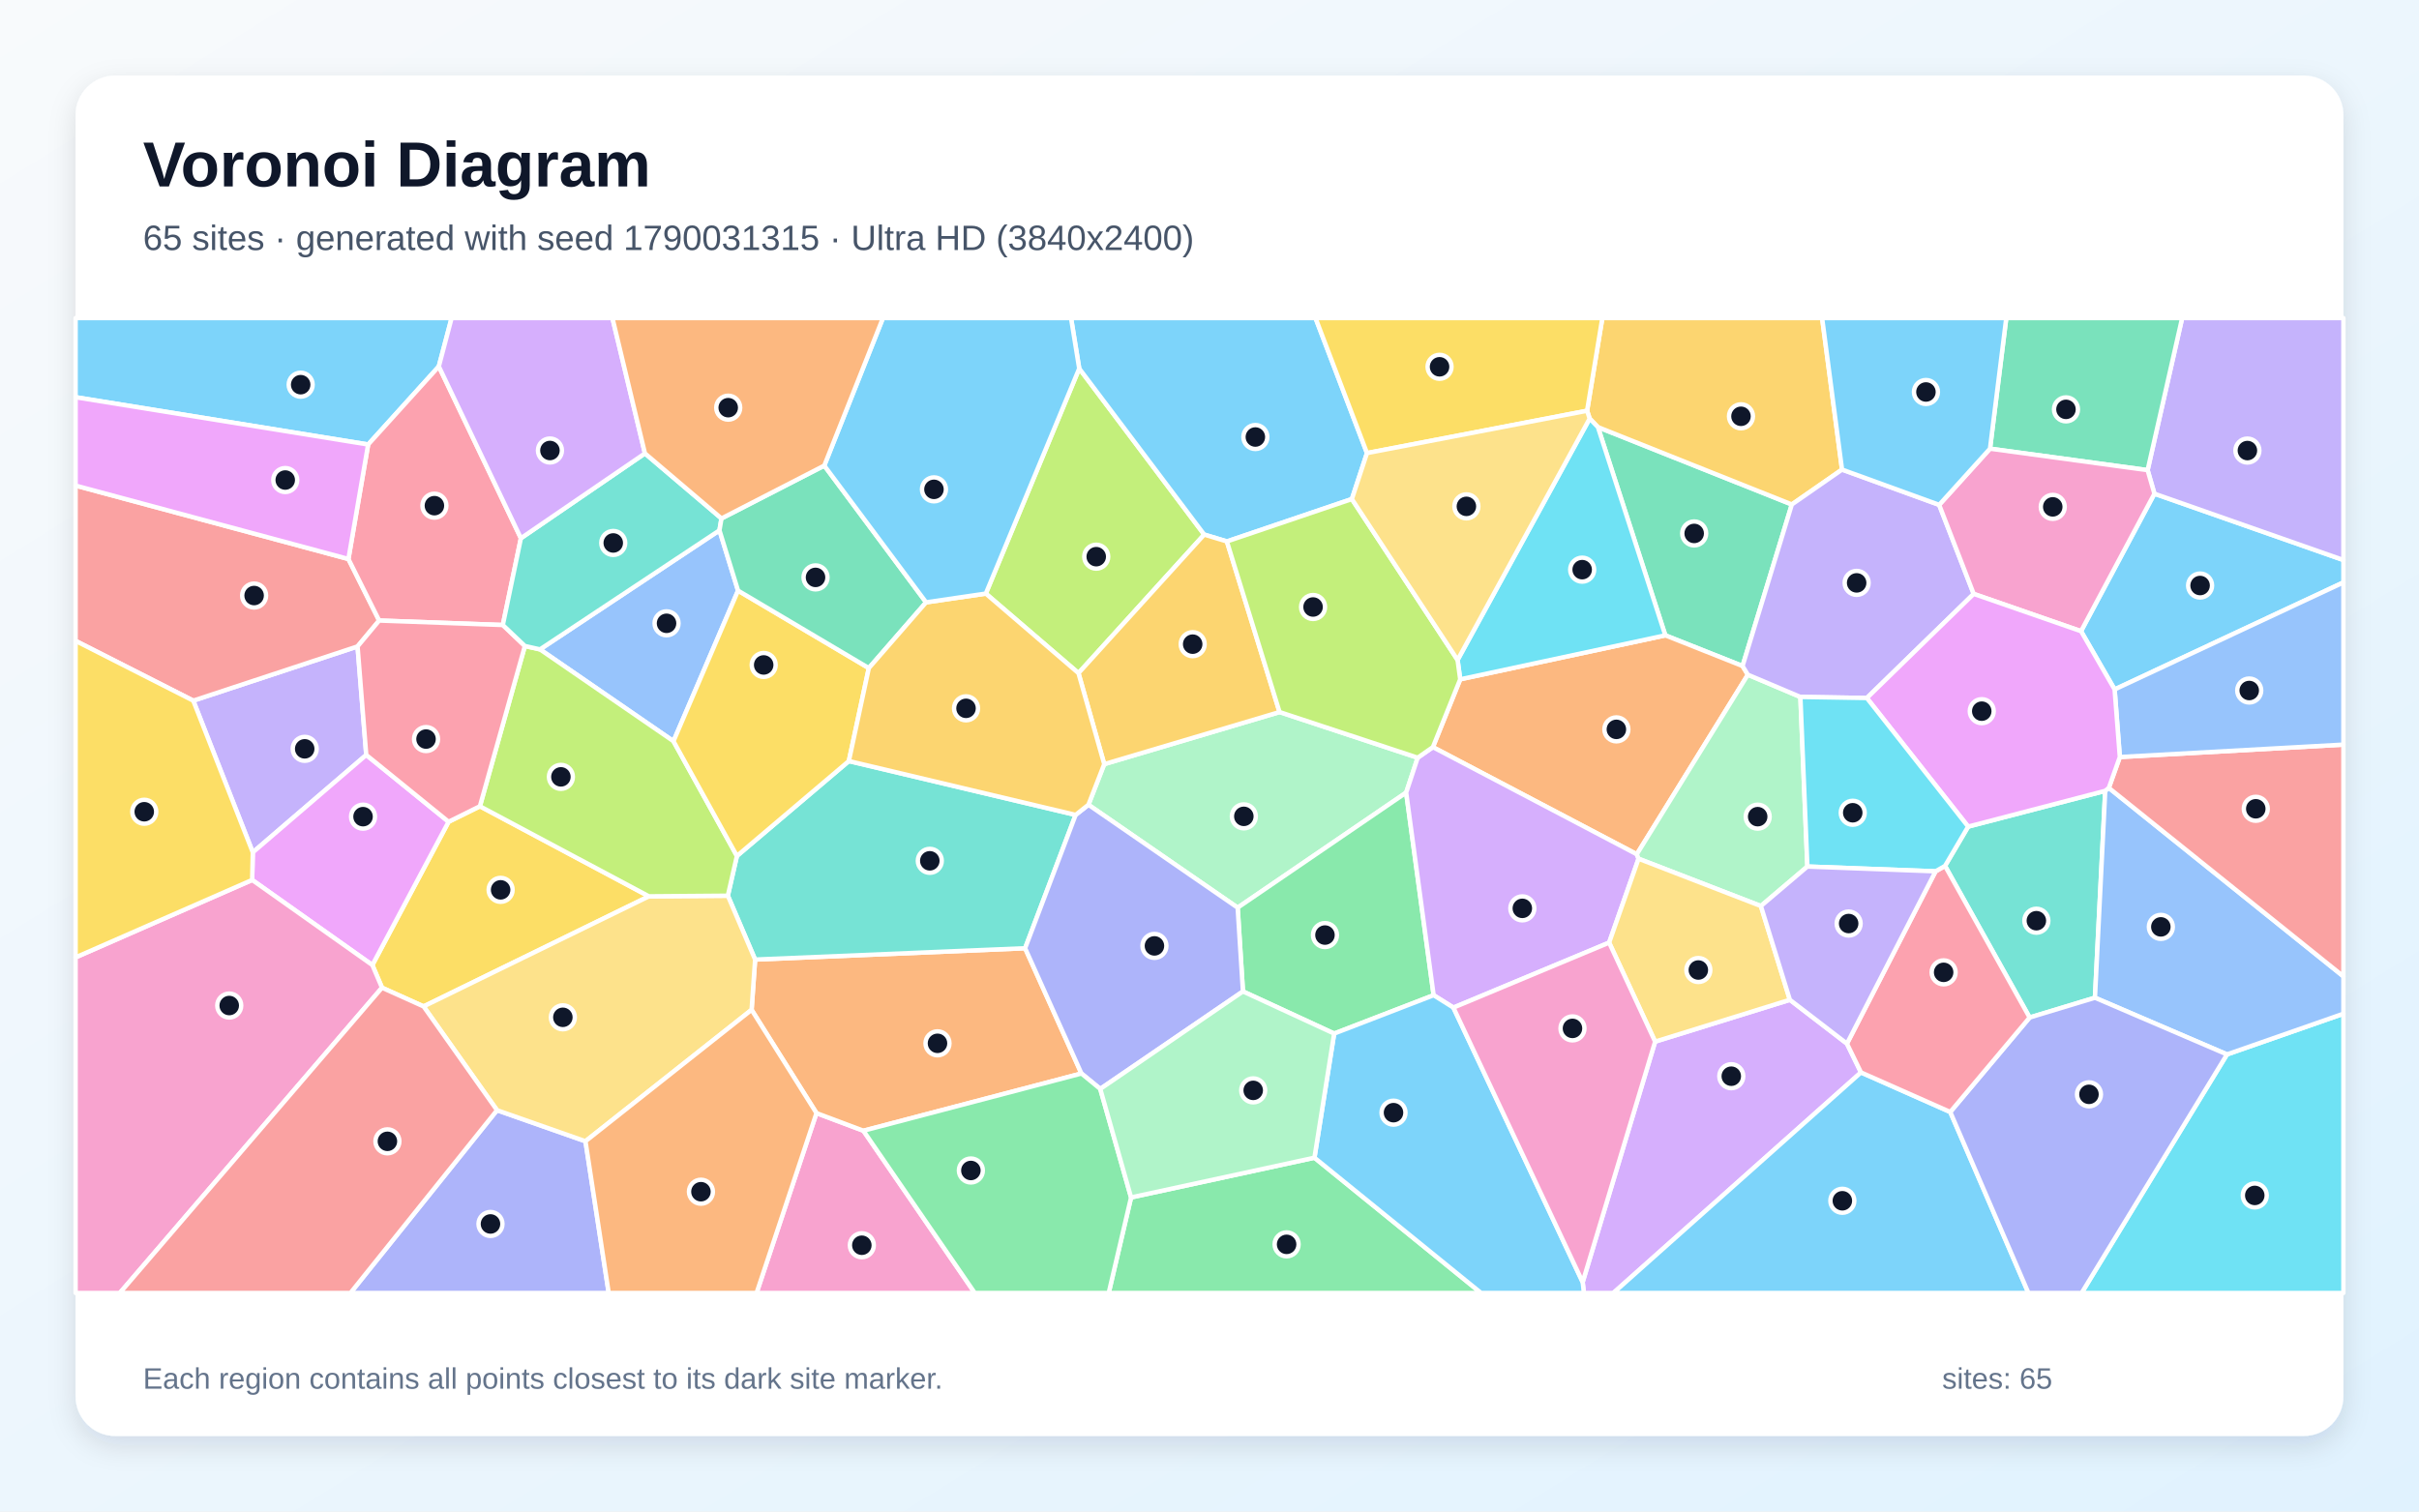
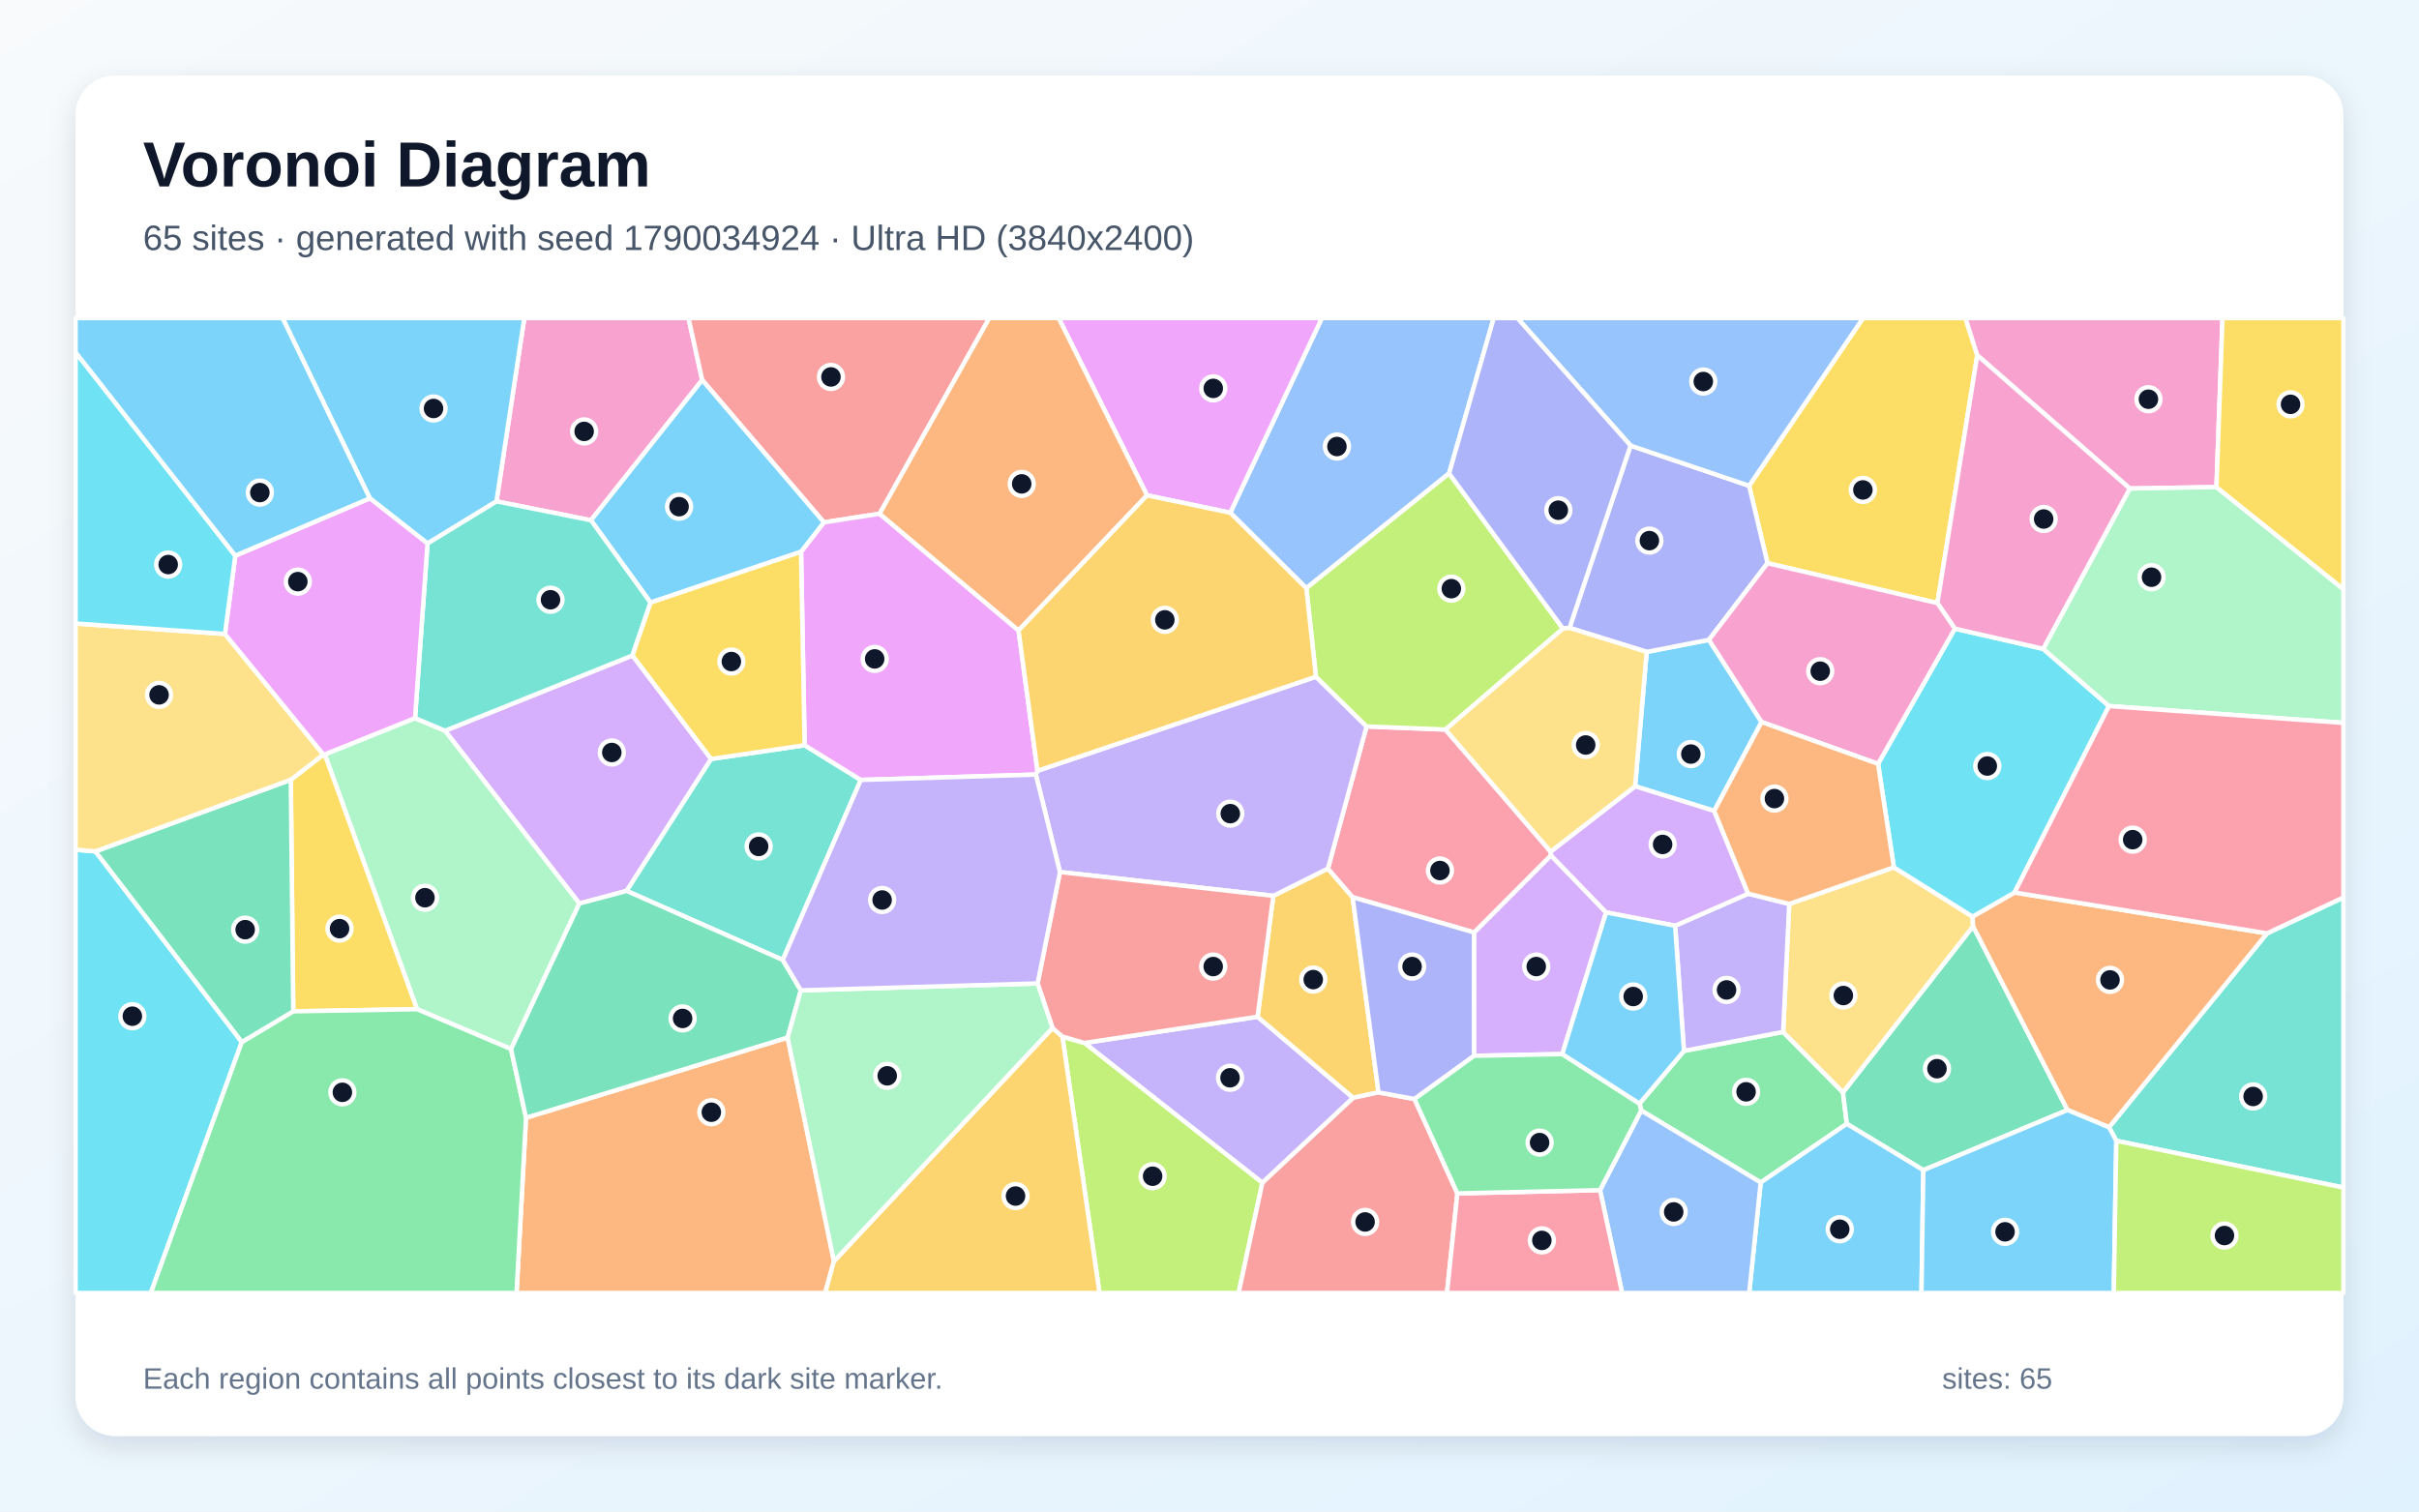
<svg xmlns="http://www.w3.org/2000/svg" width="3840" height="2400" viewBox="0 0 3840 2400" role="img" aria-labelledby="title description">
  <defs>
    <linearGradient id="background" x1="0" y1="0" x2="1" y2="1">
      <stop stop-color="#F8FAFC" />
      <stop offset="1" stop-color="#E0F2FE" />
    </linearGradient>
    <filter id="shadow" x="-5%" y="-5%" width="110%" height="110%">
      <feDropShadow dx="0" dy="15" stdDeviation="22" flood-color="#0F172A" flood-opacity=".12" />
    </filter>
  </defs>
  <rect width="3840" height="2400" fill="url(#background)" />
  <rect x="120" y="120" width="3600" height="2160" rx="63" fill="#FFFFFF" filter="url(#shadow)" />
  <g font-family="Arial, sans-serif">
    <text x="227" y="296" font-size="101" font-weight="700" fill="#0F172A">Voronoi Diagram</text>
-     <text x="227" y="397" font-size="56" fill="#475569">65 sites · generated with seed 1790031315 · Ultra HD (3840x2400)</text>
+     <text x="227" y="397" font-size="56" fill="#475569">65 sites · generated with seed 1790034924 · Ultra HD (3840x2400)</text>
  </g>
  <g stroke="#FFFFFF" stroke-width="7" stroke-linejoin="round">
-     <polygon points="696.6,581.8 584.4,705.8 120.0,630.7 120.0,505.0 716.9,505.0" fill="#38BDF8" fill-opacity="0.65" />
-     <polygon points="306.8,1112.5 567.6,1026.4 581.4,1198.7 401.3,1353.4" fill="#A78BFA" fill-opacity="0.65" />
-     <polygon points="1296.1,1767.4 1370.6,1795.4 1547.4,2053.0 1201.0,2053.0" fill="#F472B6" fill-opacity="0.65" />
-     <polygon points="1193.1,1603.4 1198.7,1523.6 1627.3,1505.6 1716.7,1704.5 1370.6,1795.4 1296.1,1767.4" fill="#FB923C" fill-opacity="0.65" />
-     <polygon points="761.8,1280.2 1030.1,1423.2 672.4,1598.0 606.4,1568.3 591.1,1532.3 712.1,1304.8" fill="#FACC15" fill-opacity="0.65" />
-     <polygon points="1795.5,1901.3 2086.6,1838.2 2351.1,2053.0 1760.0,2053.0" fill="#4ADE80" fill-opacity="0.65" />
-     <polygon points="1347.5,1208.4 1707.5,1293.9 1627.3,1505.6 1198.7,1523.6 1155.4,1422.2 1169.8,1359.1" fill="#2DD4BF" fill-opacity="0.65" />
-     <polygon points="1142.1,842.1 1171.6,937.8 1069.1,1176.9 857.2,1031.1" fill="#60A5FA" fill-opacity="0.65" />
-     <polygon points="400.3,1397.2 401.3,1353.4 581.4,1198.7 712.1,1304.8 591.1,1532.3" fill="#E879F9" fill-opacity="0.65" />
-     <polygon points="2766.2,1057.5 2643.6,1008.8 2536.6,678.2 2844.4,801.0" fill="#34D399" fill-opacity="0.65" />
-     <polygon points="553.1,887.6 601.9,985.3 567.6,1026.4 306.8,1112.5 120.0,1017.6 120.0,771.0" fill="#F87171" fill-opacity="0.65" />
-     <polygon points="789.0,1762.8 929.4,1812.1 966.3,2053.0 556.3,2053.0" fill="#818CF8" fill-opacity="0.65" />
-     <polygon points="2924.1,745.6 2844.4,801.0 2536.6,678.2 2523.5,664.6 2519.4,652.2 2543.6,505.0 2892.5,505.0" fill="#FBBF24" fill-opacity="0.65" />
-     <polygon points="1713.2,585.1 1911.6,848.8 1712.0,1068.8 1564.9,942.5" fill="#A3E635" fill-opacity="0.65" />
-     <polygon points="2512.4,2035.8 2627.4,1653.9 2841.3,1587.5 2931.9,1657.1 2954.2,1702.8 2561.1,2053.0 2514.3,2053.0" fill="#C084FC" fill-opacity="0.65" />
-     <polygon points="826.9,854.6 798.2,992.4 601.9,985.3 553.1,887.6 584.4,705.8 696.6,581.8" fill="#FB7185" fill-opacity="0.65" />
-     <polygon points="3535.2,1674.2 3720.0,1609.6 3720.0,2053.0 3304.4,2053.0" fill="#22D3EE" fill-opacity="0.65" />
-     <polygon points="1752.9,1213.3 2031.2,1130.6 2250.5,1203.1 2232.2,1258.5 1964.7,1441.2 1727.8,1277.8" fill="#86EFAC" fill-opacity="0.65" />
-     <polygon points="929.4,1812.1 789.0,1762.8 672.4,1598.0 1030.1,1423.2 1155.4,1422.2 1198.7,1523.6 1193.1,1603.4" fill="#FCD34D" fill-opacity="0.65" />
-     <polygon points="2170.0,719.4 2146.0,792.4 1947.6,859.7 1911.6,848.8 1713.2,585.1 1700.2,505.0 2088.3,505.0" fill="#38BDF8" fill-opacity="0.65" />
-     <polygon points="3356.8,1094.7 3303.5,1002.2 3420.0,783.9 3720.0,889.2 3720.0,924.8" fill="#38BDF8" fill-opacity="0.65" />
-     <polygon points="3420.0,783.9 3409.2,746.5 3464.0,505.0 3720.0,505.0 3720.0,889.2" fill="#A78BFA" fill-opacity="0.65" />
-     <polygon points="120.0,1520.1 400.3,1397.2 591.1,1532.3 606.4,1568.3 190.2,2053.0 120.0,2053.0" fill="#F472B6" fill-opacity="0.65" />
-     <polygon points="2774.6,1071.3 2598.3,1356.4 2274.6,1186.3 2318.0,1078.6 2643.6,1008.8 2766.2,1057.5" fill="#FB923C" fill-opacity="0.65" />
-     <polygon points="2519.4,652.2 2170.0,719.4 2088.3,505.0 2543.6,505.0" fill="#FACC15" fill-opacity="0.65" />
-     <polygon points="2117.9,1641.1 1973.1,1574.2 1964.7,1441.2 2232.2,1258.5 2275.8,1580.2" fill="#4ADE80" fill-opacity="0.65" />
-     <polygon points="3087.6,1374.9 3124.3,1312.5 3341.9,1255.7 3325.6,1584.2 3221.9,1615.6" fill="#2DD4BF" fill-opacity="0.65" />
-     <polygon points="3535.2,1674.2 3325.6,1584.2 3341.9,1255.7 3347.6,1251.0 3720.0,1550.3 3720.0,1609.6" fill="#60A5FA" fill-opacity="0.65" />
-     <polygon points="553.1,887.6 120.0,771.0 120.0,630.7 584.4,705.8" fill="#E879F9" fill-opacity="0.65" />
-     <polygon points="3409.2,746.5 3159.0,712.4 3184.8,505.0 3464.0,505.0" fill="#34D399" fill-opacity="0.65" />
-     <polygon points="3347.6,1251.0 3365.1,1202.0 3720.0,1182.3 3720.0,1550.3" fill="#F87171" fill-opacity="0.65" />
-     <polygon points="1727.8,1277.8 1964.7,1441.2 1973.1,1574.2 1746.6,1729.0 1716.7,1704.5 1627.3,1505.6 1707.5,1293.9" fill="#818CF8" fill-opacity="0.65" />
-     <polygon points="1712.0,1068.8 1911.6,848.8 1947.6,859.7 2031.2,1130.6 1752.9,1213.3" fill="#FBBF24" fill-opacity="0.65" />
-     <polygon points="833.2,1025.7 857.2,1031.1 1069.1,1176.9 1169.8,1359.1 1155.4,1422.2 1030.1,1423.2 761.8,1280.2" fill="#A3E635" fill-opacity="0.65" />
-     <polygon points="2274.6,1186.3 2598.3,1356.4 2601.1,1363.5 2554.4,1496.7 2307.2,1599.9 2275.8,1580.2 2232.2,1258.5 2250.5,1203.1" fill="#C084FC" fill-opacity="0.65" />
-     <polygon points="798.2,992.4 833.2,1025.7 761.8,1280.2 712.1,1304.8 581.4,1198.7 567.6,1026.4 601.9,985.3" fill="#FB7185" fill-opacity="0.65" />
-     <polygon points="2313.8,1047.9 2523.5,664.6 2536.6,678.2 2643.6,1008.8 2318.0,1078.6" fill="#22D3EE" fill-opacity="0.65" />
-     <polygon points="2858.0,1106.6 2869.1,1375.9 2795.3,1438.6 2601.1,1363.5 2598.3,1356.4 2774.6,1071.3" fill="#86EFAC" fill-opacity="0.65" />
-     <polygon points="2554.4,1496.7 2601.1,1363.5 2795.3,1438.6 2841.3,1587.5 2627.4,1653.9" fill="#FCD34D" fill-opacity="0.65" />
-     <polygon points="2954.2,1702.8 3095.9,1765.6 3220.0,2053.0 2561.1,2053.0" fill="#38BDF8" fill-opacity="0.65" />
-     <polygon points="2086.6,1838.2 2117.9,1641.1 2275.8,1580.2 2307.2,1599.9 2512.4,2035.8 2514.3,2053.0 2351.1,2053.0" fill="#38BDF8" fill-opacity="0.65" />
-     <polygon points="3078.3,801.6 3133.1,943.0 2963.5,1108.3 2858.0,1106.6 2774.6,1071.3 2766.2,1057.5 2844.4,801.0 2924.1,745.6" fill="#A78BFA" fill-opacity="0.65" />
-     <polygon points="3133.1,943.0 3078.3,801.6 3159.0,712.4 3409.2,746.5 3420.0,783.9 3303.5,1002.2" fill="#F472B6" fill-opacity="0.65" />
-     <polygon points="929.4,1812.1 1193.1,1603.4 1296.1,1767.4 1201.0,2053.0 966.3,2053.0" fill="#FB923C" fill-opacity="0.65" />
-     <polygon points="1379.2,1060.8 1347.5,1208.4 1169.8,1359.1 1069.1,1176.9 1171.6,937.8" fill="#FACC15" fill-opacity="0.65" />
-     <polygon points="1370.6,1795.4 1716.7,1704.5 1746.6,1729.0 1795.5,1901.3 1760.0,2053.0 1547.4,2053.0" fill="#4ADE80" fill-opacity="0.65" />
-     <polygon points="1023.8,719.9 1145.3,823.2 1142.1,842.1 857.2,1031.1 833.2,1025.7 798.2,992.4 826.9,854.6" fill="#2DD4BF" fill-opacity="0.65" />
-     <polygon points="3365.1,1202.0 3356.8,1094.7 3720.0,924.8 3720.0,1182.3" fill="#60A5FA" fill-opacity="0.65" />
-     <polygon points="2963.5,1108.3 3133.1,943.0 3303.5,1002.2 3356.8,1094.7 3365.1,1202.0 3347.6,1251.0 3341.9,1255.7 3124.3,1312.5" fill="#E879F9" fill-opacity="0.65" />
-     <polygon points="1308.5,739.3 1470.1,956.4 1379.2,1060.8 1171.6,937.8 1142.1,842.1 1145.3,823.2" fill="#34D399" fill-opacity="0.65" />
-     <polygon points="606.4,1568.3 672.4,1598.0 789.0,1762.8 556.3,2053.0 190.2,2053.0" fill="#F87171" fill-opacity="0.65" />
-     <polygon points="3095.9,1765.6 3221.9,1615.6 3325.6,1584.2 3535.2,1674.2 3304.4,2053.0 3220.0,2053.0" fill="#818CF8" fill-opacity="0.65" />
-     <polygon points="1379.2,1060.8 1470.1,956.4 1564.9,942.5 1712.0,1068.8 1752.9,1213.3 1727.8,1277.8 1707.5,1293.9 1347.5,1208.4" fill="#FBBF24" fill-opacity="0.65" />
-     <polygon points="1947.6,859.7 2146.0,792.4 2313.8,1047.9 2318.0,1078.6 2274.6,1186.3 2250.5,1203.1 2031.2,1130.6" fill="#A3E635" fill-opacity="0.65" />
-     <polygon points="1023.8,719.9 826.9,854.6 696.6,581.8 716.9,505.0 972.2,505.0" fill="#C084FC" fill-opacity="0.65" />
-     <polygon points="3072.6,1383.5 3087.6,1374.9 3221.9,1615.6 3095.9,1765.6 2954.2,1702.8 2931.9,1657.1" fill="#FB7185" fill-opacity="0.65" />
-     <polygon points="2963.5,1108.3 3124.3,1312.5 3087.6,1374.9 3072.6,1383.5 2869.1,1375.9 2858.0,1106.6" fill="#22D3EE" fill-opacity="0.65" />
-     <polygon points="1746.6,1729.0 1973.1,1574.2 2117.9,1641.1 2086.6,1838.2 1795.5,1901.3" fill="#86EFAC" fill-opacity="0.65" />
-     <polygon points="2519.4,652.2 2523.5,664.6 2313.8,1047.9 2146.0,792.4 2170.0,719.4" fill="#FCD34D" fill-opacity="0.65" />
-     <polygon points="1713.2,585.1 1564.9,942.5 1470.1,956.4 1308.5,739.3 1401.6,505.0 1700.2,505.0" fill="#38BDF8" fill-opacity="0.65" />
-     <polygon points="3159.0,712.4 3078.3,801.6 2924.1,745.6 2892.5,505.0 3184.8,505.0" fill="#38BDF8" fill-opacity="0.65" />
-     <polygon points="2795.3,1438.6 2869.1,1375.9 3072.6,1383.5 2931.9,1657.1 2841.3,1587.5" fill="#A78BFA" fill-opacity="0.65" />
-     <polygon points="2307.2,1599.9 2554.4,1496.7 2627.4,1653.9 2512.4,2035.8" fill="#F472B6" fill-opacity="0.65" />
-     <polygon points="1308.5,739.3 1145.3,823.2 1023.8,719.9 972.2,505.0 1401.6,505.0" fill="#FB923C" fill-opacity="0.65" />
-     <polygon points="120.0,1520.1 120.0,1017.6 306.8,1112.5 401.3,1353.4 400.3,1397.2" fill="#FACC15" fill-opacity="0.65" />
+     <polygon points="2796.4,1146.4 2721.2,1287.6 2595.6,1248.4 2614.0,1035.1 2712.8,1015.9" fill="#38BDF8" fill-opacity="0.65" />
+     <polygon points="2003.9,1878.1 1721.5,1656.0 1996.3,1614.4 2148.1,1743.1" fill="#A78BFA" fill-opacity="0.65" />
+     <polygon points="1114.7,603.4 938.1,826.1 788.1,796.1 832.3,505.0 1093.0,505.0" fill="#F472B6" fill-opacity="0.65" />
+     <polygon points="835.0,1774.8 1250.3,1647.4 1323.8,2002.6 1309.9,2053.0 820.0,2053.0" fill="#FB923C" fill-opacity="0.65" />
+     <polygon points="3138.8,564.1 3075.5,957.6 2805.8,894.2 2776.6,771.3 2957.5,505.0 3120.0,505.0" fill="#FACC15" fill-opacity="0.65" />
+     <polygon points="2605.3,1763.3 2602.6,1752.3 2673.2,1668.6 2830.6,1638.5 2925.6,1734.5 2931.7,1784.4 2795.0,1877.6" fill="#4ADE80" fill-opacity="0.65" />
+     <polygon points="3359.5,1811.3 3347.9,1789.9 3598.7,1482.0 3720.0,1425.0 3720.0,1885.6" fill="#2DD4BF" fill-opacity="0.65" />
+     <polygon points="2300.3,751.7 2073.7,934.0 1953.0,814.1 2098.4,505.0 2371.2,505.0" fill="#60A5FA" fill-opacity="0.65" />
+     <polygon points="1953.0,814.1 1820.8,786.5 1680.5,505.0 2098.4,505.0" fill="#E879F9" fill-opacity="0.65" />
+     <polygon points="3053.2,1858.0 2931.7,1784.4 2925.6,1734.5 3132.1,1470.6 3282.0,1762.5" fill="#34D399" fill-opacity="0.65" />
+     <polygon points="1396.3,815.7 1307.9,829.4 1114.7,603.4 1093.0,505.0 1570.5,505.0" fill="#F87171" fill-opacity="0.65" />
+     <polygon points="2491.5,996.9 2588.4,707.5 2776.6,771.3 2805.8,894.2 2712.8,1015.9 2614.0,1035.1" fill="#818CF8" fill-opacity="0.65" />
+     <polygon points="2021.3,1422.4 2108.0,1379.1 2147.2,1424.6 2188.3,1734.5 2148.1,1743.1 1996.3,1614.4" fill="#FBBF24" fill-opacity="0.65" />
+     <polygon points="1686.5,1645.9 1721.5,1656.0 2003.9,1878.1 1966.2,2053.0 1745.4,2053.0" fill="#A3E635" fill-opacity="0.65" />
+     <polygon points="1004.0,1040.8 1128.9,1205.1 994.8,1414.6 919.7,1434.6 706.5,1160.3" fill="#C084FC" fill-opacity="0.65" />
+     <polygon points="2461.5,1352.2 2462.2,1358.3 2340.2,1480.6 2147.2,1424.6 2108.0,1379.1 2169.3,1153.4 2294.6,1158.4" fill="#FB7185" fill-opacity="0.65" />
+     <polygon points="120.0,1349.2 151.5,1351.8 383.9,1654.5 239.4,2053.0 120.0,2053.0" fill="#22D3EE" fill-opacity="0.65" />
+     <polygon points="811.3,1665.7 662.0,1602.4 515.5,1197.8 658.8,1140.2 706.5,1160.3 919.7,1434.6" fill="#86EFAC" fill-opacity="0.65" />
+     <polygon points="3006.4,1377.1 3131.3,1455.4 3132.1,1470.6 2925.6,1734.5 2830.6,1638.5 2840.3,1435.3" fill="#FCD34D" fill-opacity="0.65" />
+     <polygon points="2795.0,1877.6 2931.7,1784.4 3053.2,1858.0 3050.2,2053.0 2776.7,2053.0" fill="#38BDF8" fill-opacity="0.65" />
+     <polygon points="678.7,863.0 587.1,791.2 448.5,505.0 832.3,505.0 788.1,796.1" fill="#38BDF8" fill-opacity="0.65" />
+     <polygon points="2089.0,1074.5 2169.3,1153.4 2108.0,1379.1 2021.3,1422.4 1682.6,1384.6 1644.3,1229.9 1646.9,1223.9" fill="#A78BFA" fill-opacity="0.65" />
+     <polygon points="3518.5,773.4 3380.9,775.7 3138.8,564.1 3120.0,505.0 3528.1,505.0" fill="#F472B6" fill-opacity="0.65" />
+     <polygon points="3598.7,1482.0 3347.9,1789.9 3282.0,1762.5 3132.1,1470.6 3131.3,1455.4 3198.0,1417.1" fill="#FB923C" fill-opacity="0.65" />
+     <polygon points="465.5,1605.8 461.6,1238.1 513.4,1198.1 515.5,1197.8 662.0,1602.4" fill="#FACC15" fill-opacity="0.65" />
+     <polygon points="383.9,1654.5 465.5,1605.8 662.0,1602.4 811.3,1665.7 835.0,1774.8 820.0,2053.0 239.4,2053.0" fill="#4ADE80" fill-opacity="0.65" />
+     <polygon points="1242.6,1524.2 994.8,1414.6 1128.9,1205.1 1277.3,1183.3 1366.5,1238.4" fill="#2DD4BF" fill-opacity="0.65" />
+     <polygon points="2539.9,1889.7 2605.3,1763.3 2795.0,1877.6 2776.7,2053.0 2575.1,2053.0" fill="#60A5FA" fill-opacity="0.65" />
+     <polygon points="1366.5,1238.4 1277.3,1183.3 1271.6,876.1 1307.9,829.4 1396.3,815.7 1616.9,1001.0 1646.9,1223.9 1644.3,1229.9" fill="#E879F9" fill-opacity="0.65" />
+     <polygon points="461.6,1238.1 465.5,1605.8 383.9,1654.5 151.5,1351.8" fill="#34D399" fill-opacity="0.65" />
+     <polygon points="2003.9,1878.1 2148.1,1743.1 2188.3,1734.5 2245.4,1745.0 2313.5,1894.9 2297.0,2053.0 1966.2,2053.0" fill="#F87171" fill-opacity="0.65" />
+     <polygon points="2340.2,1480.6 2340.1,1676.4 2245.4,1745.0 2188.3,1734.5 2147.2,1424.6" fill="#818CF8" fill-opacity="0.65" />
+     <polygon points="1323.8,2002.6 1670.8,1632.3 1686.5,1645.9 1745.4,2053.0 1309.9,2053.0" fill="#FBBF24" fill-opacity="0.65" />
+     <polygon points="2294.6,1158.4 2169.3,1153.4 2089.0,1074.5 2073.7,934.0 2300.3,751.7 2481.1,998.1" fill="#A3E635" fill-opacity="0.65" />
+     <polygon points="2480.0,1673.7 2340.1,1676.4 2340.2,1480.6 2462.2,1358.3 2549.6,1448.7" fill="#C084FC" fill-opacity="0.65" />
+     <polygon points="2313.5,1894.9 2539.9,1889.7 2575.1,2053.0 2297.0,2053.0" fill="#FB7185" fill-opacity="0.65" />
+     <polygon points="2981.3,1212.9 3103.2,998.2 3243.4,1030.2 3347.9,1121.1 3198.0,1417.1 3131.3,1455.4 3006.4,1377.1" fill="#22D3EE" fill-opacity="0.65" />
+     <polygon points="3347.9,1121.1 3243.4,1030.2 3380.9,775.7 3518.5,773.4 3720.0,935.4 3720.0,1147.8" fill="#86EFAC" fill-opacity="0.65" />
+     <polygon points="357.1,1006.6 513.4,1198.1 461.6,1238.1 151.5,1351.8 120.0,1349.2 120.0,990.0" fill="#FCD34D" fill-opacity="0.65" />
+     <polygon points="1271.6,876.1 1032.7,956.8 938.1,826.1 1114.7,603.4 1307.9,829.4" fill="#38BDF8" fill-opacity="0.65" />
+     <polygon points="3053.2,1858.0 3282.0,1762.5 3347.9,1789.9 3359.5,1811.3 3355.5,2053.0 3050.2,2053.0" fill="#38BDF8" fill-opacity="0.65" />
+     <polygon points="2659.1,1469.9 2775.1,1419.0 2840.3,1435.3 2830.6,1638.5 2673.2,1668.6" fill="#A78BFA" fill-opacity="0.65" />
+     <polygon points="3243.4,1030.2 3103.2,998.2 3075.5,957.6 3138.8,564.1 3380.9,775.7" fill="#F472B6" fill-opacity="0.65" />
+     <polygon points="1820.8,786.5 1616.9,1001.0 1396.3,815.7 1570.5,505.0 1680.5,505.0" fill="#FB923C" fill-opacity="0.65" />
+     <polygon points="3518.5,773.4 3528.1,505.0 3720.0,505.0 3720.0,935.4" fill="#FACC15" fill-opacity="0.65" />
+     <polygon points="2313.5,1894.9 2245.4,1745.0 2340.1,1676.4 2480.0,1673.7 2602.6,1752.3 2605.3,1763.3 2539.9,1889.7" fill="#4ADE80" fill-opacity="0.65" />
+     <polygon points="1032.7,956.8 1004.0,1040.8 706.5,1160.3 658.8,1140.2 678.7,863.0 788.1,796.1 938.1,826.1" fill="#2DD4BF" fill-opacity="0.65" />
+     <polygon points="2776.6,771.3 2588.4,707.5 2408.7,505.0 2957.5,505.0" fill="#60A5FA" fill-opacity="0.65" />
+     <polygon points="658.8,1140.2 515.5,1197.8 513.4,1198.1 357.1,1006.6 373.5,882.3 587.1,791.2 678.7,863.0" fill="#E879F9" fill-opacity="0.65" />
+     <polygon points="1242.6,1524.2 1271.3,1572.5 1250.3,1647.4 835.0,1774.8 811.3,1665.7 919.7,1434.6 994.8,1414.6" fill="#34D399" fill-opacity="0.65" />
+     <polygon points="1670.8,1632.3 1647.1,1561.5 1682.6,1384.6 2021.3,1422.4 1996.3,1614.4 1721.5,1656.0 1686.5,1645.9" fill="#F87171" fill-opacity="0.65" />
+     <polygon points="2481.1,998.1 2300.3,751.7 2371.2,505.0 2408.7,505.0 2588.4,707.5 2491.5,996.9" fill="#818CF8" fill-opacity="0.65" />
+     <polygon points="2089.0,1074.5 1646.9,1223.9 1616.9,1001.0 1820.8,786.5 1953.0,814.1 2073.7,934.0" fill="#FBBF24" fill-opacity="0.65" />
+     <polygon points="3359.5,1811.3 3720.0,1885.6 3720.0,2053.0 3355.5,2053.0" fill="#A3E635" fill-opacity="0.65" />
+     <polygon points="2775.1,1419.0 2659.1,1469.9 2549.6,1448.7 2462.2,1358.3 2461.5,1352.2 2595.6,1248.4 2721.2,1287.6" fill="#C084FC" fill-opacity="0.65" />
+     <polygon points="3598.7,1482.0 3198.0,1417.1 3347.9,1121.1 3720.0,1147.8 3720.0,1425.0" fill="#FB7185" fill-opacity="0.65" />
+     <polygon points="373.5,882.3 357.1,1006.6 120.0,990.0 120.0,559.3" fill="#22D3EE" fill-opacity="0.65" />
+     <polygon points="1647.1,1561.5 1670.8,1632.3 1323.8,2002.6 1250.3,1647.4 1271.3,1572.5" fill="#86EFAC" fill-opacity="0.65" />
+     <polygon points="2461.5,1352.2 2294.6,1158.4 2481.1,998.1 2491.5,996.9 2614.0,1035.1 2595.6,1248.4" fill="#FCD34D" fill-opacity="0.65" />
+     <polygon points="587.1,791.2 373.5,882.3 120.0,559.3 120.0,505.0 448.5,505.0" fill="#38BDF8" fill-opacity="0.65" />
+     <polygon points="2659.1,1469.9 2673.2,1668.6 2602.6,1752.3 2480.0,1673.7 2549.6,1448.7" fill="#38BDF8" fill-opacity="0.65" />
+     <polygon points="1647.1,1561.5 1271.3,1572.5 1242.6,1524.2 1366.5,1238.4 1644.3,1229.9 1682.6,1384.6" fill="#A78BFA" fill-opacity="0.65" />
+     <polygon points="3103.2,998.2 2981.3,1212.9 2796.4,1146.4 2712.8,1015.9 2805.8,894.2 3075.5,957.6" fill="#F472B6" fill-opacity="0.65" />
+     <polygon points="2981.3,1212.9 3006.4,1377.1 2840.3,1435.3 2775.1,1419.0 2721.2,1287.6 2796.4,1146.4" fill="#FB923C" fill-opacity="0.65" />
+     <polygon points="1032.7,956.8 1271.6,876.1 1277.3,1183.3 1128.9,1205.1 1004.0,1040.8" fill="#FACC15" fill-opacity="0.65" />
  </g>
  <g>
-     <circle cx="477.3" cy="610.8" r="19" fill="#0F172A" stroke="#FFFFFF" stroke-width="7" />
-     <circle cx="483.7" cy="1189.0" r="19" fill="#0F172A" stroke="#FFFFFF" stroke-width="7" />
-     <circle cx="1368.1" cy="1977.2" r="19" fill="#0F172A" stroke="#FFFFFF" stroke-width="7" />
-     <circle cx="1488.2" cy="1656.6" r="19" fill="#0F172A" stroke="#FFFFFF" stroke-width="7" />
-     <circle cx="794.7" cy="1412.9" r="19" fill="#0F172A" stroke="#FFFFFF" stroke-width="7" />
-     <circle cx="2042.4" cy="1975.8" r="19" fill="#0F172A" stroke="#FFFFFF" stroke-width="7" />
-     <circle cx="1476.0" cy="1366.8" r="19" fill="#0F172A" stroke="#FFFFFF" stroke-width="7" />
-     <circle cx="1058.1" cy="989.7" r="19" fill="#0F172A" stroke="#FFFFFF" stroke-width="7" />
-     <circle cx="576.3" cy="1296.7" r="19" fill="#0F172A" stroke="#FFFFFF" stroke-width="7" />
-     <circle cx="2689.4" cy="847.0" r="19" fill="#0F172A" stroke="#FFFFFF" stroke-width="7" />
-     <circle cx="403.4" cy="945.6" r="19" fill="#0F172A" stroke="#FFFFFF" stroke-width="7" />
-     <circle cx="778.6" cy="1943.4" r="19" fill="#0F172A" stroke="#FFFFFF" stroke-width="7" />
-     <circle cx="2763.7" cy="661.0" r="19" fill="#0F172A" stroke="#FFFFFF" stroke-width="7" />
-     <circle cx="1740.2" cy="883.9" r="19" fill="#0F172A" stroke="#FFFFFF" stroke-width="7" />
-     <circle cx="2748.3" cy="1708.8" r="19" fill="#0F172A" stroke="#FFFFFF" stroke-width="7" />
-     <circle cx="689.6" cy="802.9" r="19" fill="#0F172A" stroke="#FFFFFF" stroke-width="7" />
-     <circle cx="3579.3" cy="1898.1" r="19" fill="#0F172A" stroke="#FFFFFF" stroke-width="7" />
-     <circle cx="1974.5" cy="1296.2" r="19" fill="#0F172A" stroke="#FFFFFF" stroke-width="7" />
-     <circle cx="893.5" cy="1615.3" r="19" fill="#0F172A" stroke="#FFFFFF" stroke-width="7" />
-     <circle cx="1992.8" cy="693.9" r="19" fill="#0F172A" stroke="#FFFFFF" stroke-width="7" />
-     <circle cx="3492.5" cy="929.7" r="19" fill="#0F172A" stroke="#FFFFFF" stroke-width="7" />
-     <circle cx="3567.6" cy="715.4" r="19" fill="#0F172A" stroke="#FFFFFF" stroke-width="7" />
-     <circle cx="363.9" cy="1596.6" r="19" fill="#0F172A" stroke="#FFFFFF" stroke-width="7" />
-     <circle cx="2565.9" cy="1158.1" r="19" fill="#0F172A" stroke="#FFFFFF" stroke-width="7" />
-     <circle cx="2285.2" cy="582.4" r="19" fill="#0F172A" stroke="#FFFFFF" stroke-width="7" />
-     <circle cx="2103.3" cy="1484.7" r="19" fill="#0F172A" stroke="#FFFFFF" stroke-width="7" />
-     <circle cx="3232.6" cy="1461.9" r="19" fill="#0F172A" stroke="#FFFFFF" stroke-width="7" />
-     <circle cx="3430.2" cy="1471.7" r="19" fill="#0F172A" stroke="#FFFFFF" stroke-width="7" />
-     <circle cx="452.8" cy="762.2" r="19" fill="#0F172A" stroke="#FFFFFF" stroke-width="7" />
-     <circle cx="3279.6" cy="650.0" r="19" fill="#0F172A" stroke="#FFFFFF" stroke-width="7" />
-     <circle cx="3580.9" cy="1284.2" r="19" fill="#0F172A" stroke="#FFFFFF" stroke-width="7" />
-     <circle cx="1832.6" cy="1501.9" r="19" fill="#0F172A" stroke="#FFFFFF" stroke-width="7" />
-     <circle cx="1893.3" cy="1022.8" r="19" fill="#0F172A" stroke="#FFFFFF" stroke-width="7" />
-     <circle cx="890.4" cy="1233.5" r="19" fill="#0F172A" stroke="#FFFFFF" stroke-width="7" />
-     <circle cx="2416.6" cy="1442.3" r="19" fill="#0F172A" stroke="#FFFFFF" stroke-width="7" />
-     <circle cx="676.3" cy="1173.5" r="19" fill="#0F172A" stroke="#FFFFFF" stroke-width="7" />
-     <circle cx="2511.6" cy="904.5" r="19" fill="#0F172A" stroke="#FFFFFF" stroke-width="7" />
-     <circle cx="2790.2" cy="1296.7" r="19" fill="#0F172A" stroke="#FFFFFF" stroke-width="7" />
-     <circle cx="2696.0" cy="1540.2" r="19" fill="#0F172A" stroke="#FFFFFF" stroke-width="7" />
-     <circle cx="2924.6" cy="1906.6" r="19" fill="#0F172A" stroke="#FFFFFF" stroke-width="7" />
-     <circle cx="2212.1" cy="1766.7" r="19" fill="#0F172A" stroke="#FFFFFF" stroke-width="7" />
-     <circle cx="2947.3" cy="925.5" r="19" fill="#0F172A" stroke="#FFFFFF" stroke-width="7" />
-     <circle cx="3258.6" cy="804.8" r="19" fill="#0F172A" stroke="#FFFFFF" stroke-width="7" />
-     <circle cx="1112.7" cy="1892.2" r="19" fill="#0F172A" stroke="#FFFFFF" stroke-width="7" />
-     <circle cx="1212.3" cy="1055.8" r="19" fill="#0F172A" stroke="#FFFFFF" stroke-width="7" />
-     <circle cx="1541.2" cy="1858.5" r="19" fill="#0F172A" stroke="#FFFFFF" stroke-width="7" />
-     <circle cx="973.5" cy="862.1" r="19" fill="#0F172A" stroke="#FFFFFF" stroke-width="7" />
-     <circle cx="3570.5" cy="1096.4" r="19" fill="#0F172A" stroke="#FFFFFF" stroke-width="7" />
-     <circle cx="3145.9" cy="1129.2" r="19" fill="#0F172A" stroke="#FFFFFF" stroke-width="7" />
-     <circle cx="1294.6" cy="916.8" r="19" fill="#0F172A" stroke="#FFFFFF" stroke-width="7" />
-     <circle cx="615.0" cy="1812.2" r="19" fill="#0F172A" stroke="#FFFFFF" stroke-width="7" />
-     <circle cx="3316.1" cy="1737.6" r="19" fill="#0F172A" stroke="#FFFFFF" stroke-width="7" />
-     <circle cx="1533.5" cy="1124.7" r="19" fill="#0F172A" stroke="#FFFFFF" stroke-width="7" />
-     <circle cx="2084.4" cy="963.8" r="19" fill="#0F172A" stroke="#FFFFFF" stroke-width="7" />
-     <circle cx="873.0" cy="715.3" r="19" fill="#0F172A" stroke="#FFFFFF" stroke-width="7" />
-     <circle cx="3085.4" cy="1543.9" r="19" fill="#0F172A" stroke="#FFFFFF" stroke-width="7" />
-     <circle cx="2941.1" cy="1290.5" r="19" fill="#0F172A" stroke="#FFFFFF" stroke-width="7" />
-     <circle cx="1989.4" cy="1731.3" r="19" fill="#0F172A" stroke="#FFFFFF" stroke-width="7" />
-     <circle cx="2327.8" cy="804.0" r="19" fill="#0F172A" stroke="#FFFFFF" stroke-width="7" />
-     <circle cx="1482.6" cy="777.0" r="19" fill="#0F172A" stroke="#FFFFFF" stroke-width="7" />
-     <circle cx="3057.3" cy="622.4" r="19" fill="#0F172A" stroke="#FFFFFF" stroke-width="7" />
-     <circle cx="2934.6" cy="1466.4" r="19" fill="#0F172A" stroke="#FFFFFF" stroke-width="7" />
-     <circle cx="2496.2" cy="1632.9" r="19" fill="#0F172A" stroke="#FFFFFF" stroke-width="7" />
-     <circle cx="1156.0" cy="647.3" r="19" fill="#0F172A" stroke="#FFFFFF" stroke-width="7" />
-     <circle cx="229.0" cy="1288.9" r="19" fill="#0F172A" stroke="#FFFFFF" stroke-width="7" />
+     <circle cx="2684.1" cy="1197.3" r="19" fill="#0F172A" stroke="#FFFFFF" stroke-width="7" />
+     <circle cx="1952.6" cy="1711.3" r="19" fill="#0F172A" stroke="#FFFFFF" stroke-width="7" />
+     <circle cx="927.3" cy="685.0" r="19" fill="#0F172A" stroke="#FFFFFF" stroke-width="7" />
+     <circle cx="1129.2" cy="1766.0" r="19" fill="#0F172A" stroke="#FFFFFF" stroke-width="7" />
+     <circle cx="2957.2" cy="777.9" r="19" fill="#0F172A" stroke="#FFFFFF" stroke-width="7" />
+     <circle cx="2771.8" cy="1733.6" r="19" fill="#0F172A" stroke="#FFFFFF" stroke-width="7" />
+     <circle cx="3576.7" cy="1741.0" r="19" fill="#0F172A" stroke="#FFFFFF" stroke-width="7" />
+     <circle cx="2122.3" cy="709.0" r="19" fill="#0F172A" stroke="#FFFFFF" stroke-width="7" />
+     <circle cx="1926.0" cy="616.7" r="19" fill="#0F172A" stroke="#FFFFFF" stroke-width="7" />
+     <circle cx="3074.8" cy="1696.9" r="19" fill="#0F172A" stroke="#FFFFFF" stroke-width="7" />
+     <circle cx="1319.1" cy="598.5" r="19" fill="#0F172A" stroke="#FFFFFF" stroke-width="7" />
+     <circle cx="2618.3" cy="858.4" r="19" fill="#0F172A" stroke="#FFFFFF" stroke-width="7" />
+     <circle cx="2084.7" cy="1555.4" r="19" fill="#0F172A" stroke="#FFFFFF" stroke-width="7" />
+     <circle cx="1829.7" cy="1867.6" r="19" fill="#0F172A" stroke="#FFFFFF" stroke-width="7" />
+     <circle cx="971.2" cy="1194.8" r="19" fill="#0F172A" stroke="#FFFFFF" stroke-width="7" />
+     <circle cx="2285.8" cy="1382.2" r="19" fill="#0F172A" stroke="#FFFFFF" stroke-width="7" />
+     <circle cx="210.1" cy="1613.5" r="19" fill="#0F172A" stroke="#FFFFFF" stroke-width="7" />
+     <circle cx="674.6" cy="1425.4" r="19" fill="#0F172A" stroke="#FFFFFF" stroke-width="7" />
+     <circle cx="2926.2" cy="1580.7" r="19" fill="#0F172A" stroke="#FFFFFF" stroke-width="7" />
+     <circle cx="2920.5" cy="1951.8" r="19" fill="#0F172A" stroke="#FFFFFF" stroke-width="7" />
+     <circle cx="688.2" cy="648.6" r="19" fill="#0F172A" stroke="#FFFFFF" stroke-width="7" />
+     <circle cx="1953.0" cy="1291.9" r="19" fill="#0F172A" stroke="#FFFFFF" stroke-width="7" />
+     <circle cx="3410.5" cy="633.9" r="19" fill="#0F172A" stroke="#FFFFFF" stroke-width="7" />
+     <circle cx="3349.5" cy="1555.9" r="19" fill="#0F172A" stroke="#FFFFFF" stroke-width="7" />
+     <circle cx="539.0" cy="1474.5" r="19" fill="#0F172A" stroke="#FFFFFF" stroke-width="7" />
+     <circle cx="543.5" cy="1734.4" r="19" fill="#0F172A" stroke="#FFFFFF" stroke-width="7" />
+     <circle cx="1204.3" cy="1344.0" r="19" fill="#0F172A" stroke="#FFFFFF" stroke-width="7" />
+     <circle cx="2656.9" cy="1924.3" r="19" fill="#0F172A" stroke="#FFFFFF" stroke-width="7" />
+     <circle cx="1388.5" cy="1046.2" r="19" fill="#0F172A" stroke="#FFFFFF" stroke-width="7" />
+     <circle cx="389.2" cy="1476.1" r="19" fill="#0F172A" stroke="#FFFFFF" stroke-width="7" />
+     <circle cx="2167.0" cy="1940.2" r="19" fill="#0F172A" stroke="#FFFFFF" stroke-width="7" />
+     <circle cx="2241.6" cy="1534.7" r="19" fill="#0F172A" stroke="#FFFFFF" stroke-width="7" />
+     <circle cx="1612.1" cy="1899.1" r="19" fill="#0F172A" stroke="#FFFFFF" stroke-width="7" />
+     <circle cx="2303.9" cy="934.7" r="19" fill="#0F172A" stroke="#FFFFFF" stroke-width="7" />
+     <circle cx="2438.7" cy="1534.7" r="19" fill="#0F172A" stroke="#FFFFFF" stroke-width="7" />
+     <circle cx="2447.6" cy="1969.5" r="19" fill="#0F172A" stroke="#FFFFFF" stroke-width="7" />
+     <circle cx="3154.7" cy="1216.3" r="19" fill="#0F172A" stroke="#FFFFFF" stroke-width="7" />
+     <circle cx="3415.4" cy="916.5" r="19" fill="#0F172A" stroke="#FFFFFF" stroke-width="7" />
+     <circle cx="252.5" cy="1103.3" r="19" fill="#0F172A" stroke="#FFFFFF" stroke-width="7" />
+     <circle cx="1078.0" cy="804.5" r="19" fill="#0F172A" stroke="#FFFFFF" stroke-width="7" />
+     <circle cx="3182.9" cy="1955.9" r="19" fill="#0F172A" stroke="#FFFFFF" stroke-width="7" />
+     <circle cx="2740.8" cy="1571.8" r="19" fill="#0F172A" stroke="#FFFFFF" stroke-width="7" />
+     <circle cx="3244.2" cy="824.1" r="19" fill="#0F172A" stroke="#FFFFFF" stroke-width="7" />
+     <circle cx="1621.9" cy="768.3" r="19" fill="#0F172A" stroke="#FFFFFF" stroke-width="7" />
+     <circle cx="3636.1" cy="642.0" r="19" fill="#0F172A" stroke="#FFFFFF" stroke-width="7" />
+     <circle cx="2444.0" cy="1814.2" r="19" fill="#0F172A" stroke="#FFFFFF" stroke-width="7" />
+     <circle cx="873.9" cy="952.3" r="19" fill="#0F172A" stroke="#FFFFFF" stroke-width="7" />
+     <circle cx="2703.9" cy="605.8" r="19" fill="#0F172A" stroke="#FFFFFF" stroke-width="7" />
+     <circle cx="472.8" cy="923.5" r="19" fill="#0F172A" stroke="#FFFFFF" stroke-width="7" />
+     <circle cx="1083.6" cy="1617.1" r="19" fill="#0F172A" stroke="#FFFFFF" stroke-width="7" />
+     <circle cx="1925.9" cy="1534.7" r="19" fill="#0F172A" stroke="#FFFFFF" stroke-width="7" />
+     <circle cx="2473.7" cy="810.1" r="19" fill="#0F172A" stroke="#FFFFFF" stroke-width="7" />
+     <circle cx="1849.1" cy="984.2" r="19" fill="#0F172A" stroke="#FFFFFF" stroke-width="7" />
+     <circle cx="3531.2" cy="1961.8" r="19" fill="#0F172A" stroke="#FFFFFF" stroke-width="7" />
+     <circle cx="2639.3" cy="1340.8" r="19" fill="#0F172A" stroke="#FFFFFF" stroke-width="7" />
+     <circle cx="3385.5" cy="1333.2" r="19" fill="#0F172A" stroke="#FFFFFF" stroke-width="7" />
+     <circle cx="267.0" cy="896.4" r="19" fill="#0F172A" stroke="#FFFFFF" stroke-width="7" />
+     <circle cx="1408.4" cy="1708.2" r="19" fill="#0F172A" stroke="#FFFFFF" stroke-width="7" />
+     <circle cx="2517.2" cy="1182.9" r="19" fill="#0F172A" stroke="#FFFFFF" stroke-width="7" />
+     <circle cx="412.5" cy="782.1" r="19" fill="#0F172A" stroke="#FFFFFF" stroke-width="7" />
+     <circle cx="2592.6" cy="1582.3" r="19" fill="#0F172A" stroke="#FFFFFF" stroke-width="7" />
+     <circle cx="1400.3" cy="1429.0" r="19" fill="#0F172A" stroke="#FFFFFF" stroke-width="7" />
+     <circle cx="2889.5" cy="1065.7" r="19" fill="#0F172A" stroke="#FFFFFF" stroke-width="7" />
+     <circle cx="2816.8" cy="1268.0" r="19" fill="#0F172A" stroke="#FFFFFF" stroke-width="7" />
+     <circle cx="1161.0" cy="1050.4" r="19" fill="#0F172A" stroke="#FFFFFF" stroke-width="7" />
  </g>
  <g font-family="Arial, sans-serif" font-size="47" fill="#64748B">
    <text x="227" y="2205">Each region contains all points closest to its dark site marker.</text>
    <text x="3083" y="2205">sites: 65</text>
  </g>
</svg>
